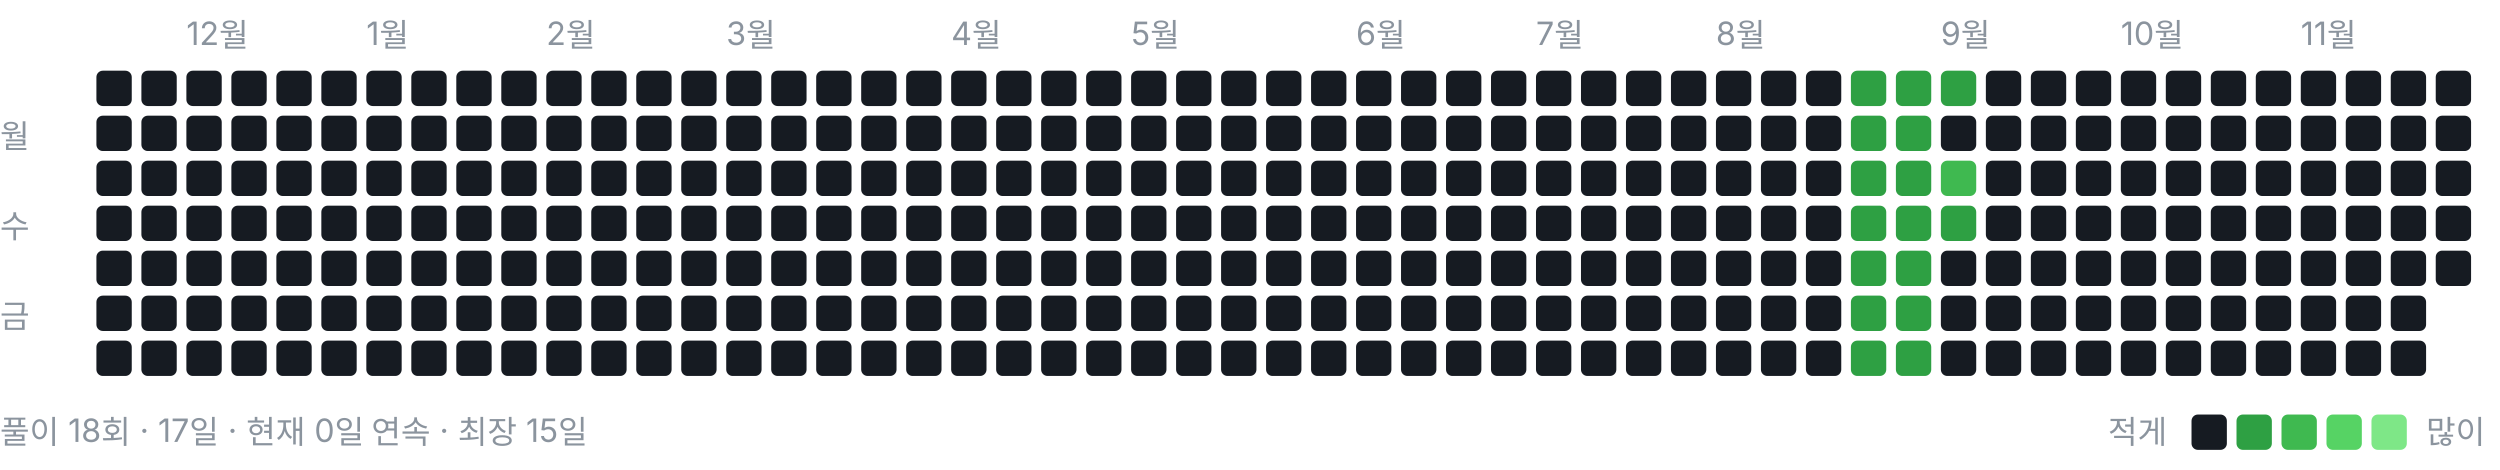
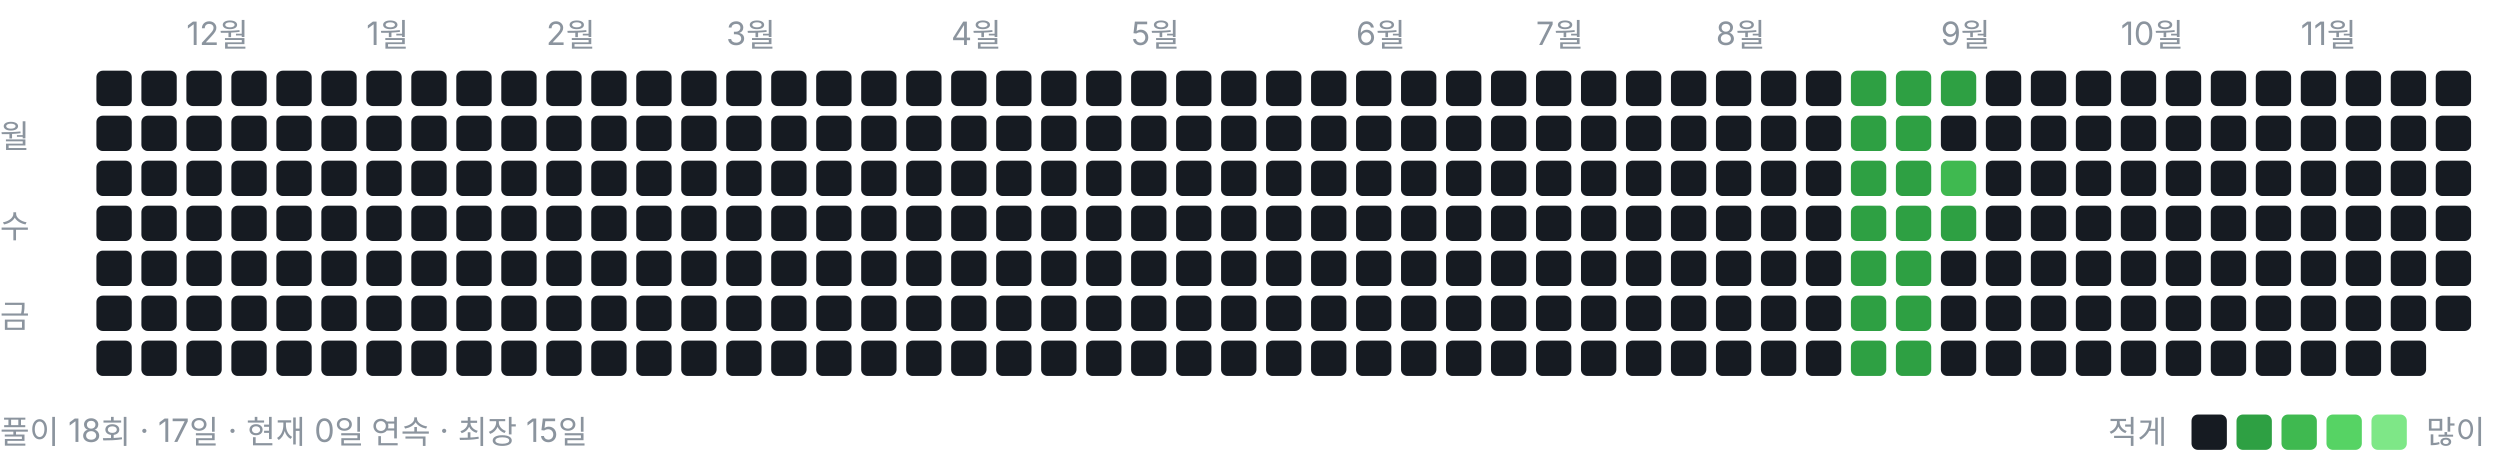
<svg xmlns="http://www.w3.org/2000/svg" width="778" height="146" viewBox="0 0 778 146" role="img" aria-label="풀이 잔디">
  <style>text{font:10px -apple-system,BlinkMacSystemFont,"Segoe UI","Malgun Gothic",sans-serif;fill:#8b949e}</style>
  <text x="58" y="14">12월</text>
  <text x="114" y="14">1월</text>
  <text x="170" y="14">2월</text>
  <text x="226" y="14">3월</text>
  <text x="296" y="14">4월</text>
  <text x="352" y="14">5월</text>
  <text x="422" y="14">6월</text>
  <text x="478" y="14">7월</text>
  <text x="534" y="14">8월</text>
  <text x="604" y="14">9월</text>
  <text x="660" y="14">10월</text>
  <text x="716" y="14">11월</text>
  <text x="0" y="46">월</text>
  <text x="0" y="74">수</text>
  <text x="0" y="102">금</text>
  <rect x="30" y="22" width="11" height="11" rx="2" ry="2" fill="#161b22" />
  <rect x="30" y="36" width="11" height="11" rx="2" ry="2" fill="#161b22" />
  <rect x="30" y="50" width="11" height="11" rx="2" ry="2" fill="#161b22" />
  <rect x="30" y="64" width="11" height="11" rx="2" ry="2" fill="#161b22" />
  <rect x="30" y="78" width="11" height="11" rx="2" ry="2" fill="#161b22" />
  <rect x="30" y="92" width="11" height="11" rx="2" ry="2" fill="#161b22" />
  <rect x="30" y="106" width="11" height="11" rx="2" ry="2" fill="#161b22" />
  <rect x="44" y="22" width="11" height="11" rx="2" ry="2" fill="#161b22" />
  <rect x="44" y="36" width="11" height="11" rx="2" ry="2" fill="#161b22" />
  <rect x="44" y="50" width="11" height="11" rx="2" ry="2" fill="#161b22" />
  <rect x="44" y="64" width="11" height="11" rx="2" ry="2" fill="#161b22" />
  <rect x="44" y="78" width="11" height="11" rx="2" ry="2" fill="#161b22" />
  <rect x="44" y="92" width="11" height="11" rx="2" ry="2" fill="#161b22" />
  <rect x="44" y="106" width="11" height="11" rx="2" ry="2" fill="#161b22" />
  <rect x="58" y="22" width="11" height="11" rx="2" ry="2" fill="#161b22" />
  <rect x="58" y="36" width="11" height="11" rx="2" ry="2" fill="#161b22" />
  <rect x="58" y="50" width="11" height="11" rx="2" ry="2" fill="#161b22" />
  <rect x="58" y="64" width="11" height="11" rx="2" ry="2" fill="#161b22" />
  <rect x="58" y="78" width="11" height="11" rx="2" ry="2" fill="#161b22" />
  <rect x="58" y="92" width="11" height="11" rx="2" ry="2" fill="#161b22" />
  <rect x="58" y="106" width="11" height="11" rx="2" ry="2" fill="#161b22" />
  <rect x="72" y="22" width="11" height="11" rx="2" ry="2" fill="#161b22" />
  <rect x="72" y="36" width="11" height="11" rx="2" ry="2" fill="#161b22" />
  <rect x="72" y="50" width="11" height="11" rx="2" ry="2" fill="#161b22" />
  <rect x="72" y="64" width="11" height="11" rx="2" ry="2" fill="#161b22" />
  <rect x="72" y="78" width="11" height="11" rx="2" ry="2" fill="#161b22" />
  <rect x="72" y="92" width="11" height="11" rx="2" ry="2" fill="#161b22" />
  <rect x="72" y="106" width="11" height="11" rx="2" ry="2" fill="#161b22" />
  <rect x="86" y="22" width="11" height="11" rx="2" ry="2" fill="#161b22" />
  <rect x="86" y="36" width="11" height="11" rx="2" ry="2" fill="#161b22" />
  <rect x="86" y="50" width="11" height="11" rx="2" ry="2" fill="#161b22" />
  <rect x="86" y="64" width="11" height="11" rx="2" ry="2" fill="#161b22" />
  <rect x="86" y="78" width="11" height="11" rx="2" ry="2" fill="#161b22" />
  <rect x="86" y="92" width="11" height="11" rx="2" ry="2" fill="#161b22" />
  <rect x="86" y="106" width="11" height="11" rx="2" ry="2" fill="#161b22" />
  <rect x="100" y="22" width="11" height="11" rx="2" ry="2" fill="#161b22" />
  <rect x="100" y="36" width="11" height="11" rx="2" ry="2" fill="#161b22" />
  <rect x="100" y="50" width="11" height="11" rx="2" ry="2" fill="#161b22" />
  <rect x="100" y="64" width="11" height="11" rx="2" ry="2" fill="#161b22" />
  <rect x="100" y="78" width="11" height="11" rx="2" ry="2" fill="#161b22" />
  <rect x="100" y="92" width="11" height="11" rx="2" ry="2" fill="#161b22" />
  <rect x="100" y="106" width="11" height="11" rx="2" ry="2" fill="#161b22" />
  <rect x="114" y="22" width="11" height="11" rx="2" ry="2" fill="#161b22" />
  <rect x="114" y="36" width="11" height="11" rx="2" ry="2" fill="#161b22" />
  <rect x="114" y="50" width="11" height="11" rx="2" ry="2" fill="#161b22" />
  <rect x="114" y="64" width="11" height="11" rx="2" ry="2" fill="#161b22" />
  <rect x="114" y="78" width="11" height="11" rx="2" ry="2" fill="#161b22" />
  <rect x="114" y="92" width="11" height="11" rx="2" ry="2" fill="#161b22" />
  <rect x="114" y="106" width="11" height="11" rx="2" ry="2" fill="#161b22" />
  <rect x="128" y="22" width="11" height="11" rx="2" ry="2" fill="#161b22" />
  <rect x="128" y="36" width="11" height="11" rx="2" ry="2" fill="#161b22" />
  <rect x="128" y="50" width="11" height="11" rx="2" ry="2" fill="#161b22" />
  <rect x="128" y="64" width="11" height="11" rx="2" ry="2" fill="#161b22" />
  <rect x="128" y="78" width="11" height="11" rx="2" ry="2" fill="#161b22" />
  <rect x="128" y="92" width="11" height="11" rx="2" ry="2" fill="#161b22" />
  <rect x="128" y="106" width="11" height="11" rx="2" ry="2" fill="#161b22" />
  <rect x="142" y="22" width="11" height="11" rx="2" ry="2" fill="#161b22" />
  <rect x="142" y="36" width="11" height="11" rx="2" ry="2" fill="#161b22" />
  <rect x="142" y="50" width="11" height="11" rx="2" ry="2" fill="#161b22" />
  <rect x="142" y="64" width="11" height="11" rx="2" ry="2" fill="#161b22" />
  <rect x="142" y="78" width="11" height="11" rx="2" ry="2" fill="#161b22" />
  <rect x="142" y="92" width="11" height="11" rx="2" ry="2" fill="#161b22" />
  <rect x="142" y="106" width="11" height="11" rx="2" ry="2" fill="#161b22" />
  <rect x="156" y="22" width="11" height="11" rx="2" ry="2" fill="#161b22" />
  <rect x="156" y="36" width="11" height="11" rx="2" ry="2" fill="#161b22" />
  <rect x="156" y="50" width="11" height="11" rx="2" ry="2" fill="#161b22" />
  <rect x="156" y="64" width="11" height="11" rx="2" ry="2" fill="#161b22" />
  <rect x="156" y="78" width="11" height="11" rx="2" ry="2" fill="#161b22" />
  <rect x="156" y="92" width="11" height="11" rx="2" ry="2" fill="#161b22" />
  <rect x="156" y="106" width="11" height="11" rx="2" ry="2" fill="#161b22" />
  <rect x="170" y="22" width="11" height="11" rx="2" ry="2" fill="#161b22" />
  <rect x="170" y="36" width="11" height="11" rx="2" ry="2" fill="#161b22" />
  <rect x="170" y="50" width="11" height="11" rx="2" ry="2" fill="#161b22" />
  <rect x="170" y="64" width="11" height="11" rx="2" ry="2" fill="#161b22" />
  <rect x="170" y="78" width="11" height="11" rx="2" ry="2" fill="#161b22" />
  <rect x="170" y="92" width="11" height="11" rx="2" ry="2" fill="#161b22" />
  <rect x="170" y="106" width="11" height="11" rx="2" ry="2" fill="#161b22" />
  <rect x="184" y="22" width="11" height="11" rx="2" ry="2" fill="#161b22" />
  <rect x="184" y="36" width="11" height="11" rx="2" ry="2" fill="#161b22" />
  <rect x="184" y="50" width="11" height="11" rx="2" ry="2" fill="#161b22" />
  <rect x="184" y="64" width="11" height="11" rx="2" ry="2" fill="#161b22" />
  <rect x="184" y="78" width="11" height="11" rx="2" ry="2" fill="#161b22" />
  <rect x="184" y="92" width="11" height="11" rx="2" ry="2" fill="#161b22" />
  <rect x="184" y="106" width="11" height="11" rx="2" ry="2" fill="#161b22" />
  <rect x="198" y="22" width="11" height="11" rx="2" ry="2" fill="#161b22" />
  <rect x="198" y="36" width="11" height="11" rx="2" ry="2" fill="#161b22" />
  <rect x="198" y="50" width="11" height="11" rx="2" ry="2" fill="#161b22" />
  <rect x="198" y="64" width="11" height="11" rx="2" ry="2" fill="#161b22" />
  <rect x="198" y="78" width="11" height="11" rx="2" ry="2" fill="#161b22" />
  <rect x="198" y="92" width="11" height="11" rx="2" ry="2" fill="#161b22" />
  <rect x="198" y="106" width="11" height="11" rx="2" ry="2" fill="#161b22" />
  <rect x="212" y="22" width="11" height="11" rx="2" ry="2" fill="#161b22" />
  <rect x="212" y="36" width="11" height="11" rx="2" ry="2" fill="#161b22" />
  <rect x="212" y="50" width="11" height="11" rx="2" ry="2" fill="#161b22" />
  <rect x="212" y="64" width="11" height="11" rx="2" ry="2" fill="#161b22" />
  <rect x="212" y="78" width="11" height="11" rx="2" ry="2" fill="#161b22" />
  <rect x="212" y="92" width="11" height="11" rx="2" ry="2" fill="#161b22" />
  <rect x="212" y="106" width="11" height="11" rx="2" ry="2" fill="#161b22" />
  <rect x="226" y="22" width="11" height="11" rx="2" ry="2" fill="#161b22" />
  <rect x="226" y="36" width="11" height="11" rx="2" ry="2" fill="#161b22" />
  <rect x="226" y="50" width="11" height="11" rx="2" ry="2" fill="#161b22" />
  <rect x="226" y="64" width="11" height="11" rx="2" ry="2" fill="#161b22" />
  <rect x="226" y="78" width="11" height="11" rx="2" ry="2" fill="#161b22" />
  <rect x="226" y="92" width="11" height="11" rx="2" ry="2" fill="#161b22" />
  <rect x="226" y="106" width="11" height="11" rx="2" ry="2" fill="#161b22" />
  <rect x="240" y="22" width="11" height="11" rx="2" ry="2" fill="#161b22" />
  <rect x="240" y="36" width="11" height="11" rx="2" ry="2" fill="#161b22" />
  <rect x="240" y="50" width="11" height="11" rx="2" ry="2" fill="#161b22" />
  <rect x="240" y="64" width="11" height="11" rx="2" ry="2" fill="#161b22" />
  <rect x="240" y="78" width="11" height="11" rx="2" ry="2" fill="#161b22" />
  <rect x="240" y="92" width="11" height="11" rx="2" ry="2" fill="#161b22" />
  <rect x="240" y="106" width="11" height="11" rx="2" ry="2" fill="#161b22" />
  <rect x="254" y="22" width="11" height="11" rx="2" ry="2" fill="#161b22" />
  <rect x="254" y="36" width="11" height="11" rx="2" ry="2" fill="#161b22" />
  <rect x="254" y="50" width="11" height="11" rx="2" ry="2" fill="#161b22" />
  <rect x="254" y="64" width="11" height="11" rx="2" ry="2" fill="#161b22" />
  <rect x="254" y="78" width="11" height="11" rx="2" ry="2" fill="#161b22" />
  <rect x="254" y="92" width="11" height="11" rx="2" ry="2" fill="#161b22" />
  <rect x="254" y="106" width="11" height="11" rx="2" ry="2" fill="#161b22" />
  <rect x="268" y="22" width="11" height="11" rx="2" ry="2" fill="#161b22" />
  <rect x="268" y="36" width="11" height="11" rx="2" ry="2" fill="#161b22" />
  <rect x="268" y="50" width="11" height="11" rx="2" ry="2" fill="#161b22" />
  <rect x="268" y="64" width="11" height="11" rx="2" ry="2" fill="#161b22" />
  <rect x="268" y="78" width="11" height="11" rx="2" ry="2" fill="#161b22" />
  <rect x="268" y="92" width="11" height="11" rx="2" ry="2" fill="#161b22" />
  <rect x="268" y="106" width="11" height="11" rx="2" ry="2" fill="#161b22" />
  <rect x="282" y="22" width="11" height="11" rx="2" ry="2" fill="#161b22" />
  <rect x="282" y="36" width="11" height="11" rx="2" ry="2" fill="#161b22" />
  <rect x="282" y="50" width="11" height="11" rx="2" ry="2" fill="#161b22" />
  <rect x="282" y="64" width="11" height="11" rx="2" ry="2" fill="#161b22" />
  <rect x="282" y="78" width="11" height="11" rx="2" ry="2" fill="#161b22" />
  <rect x="282" y="92" width="11" height="11" rx="2" ry="2" fill="#161b22" />
  <rect x="282" y="106" width="11" height="11" rx="2" ry="2" fill="#161b22" />
  <rect x="296" y="22" width="11" height="11" rx="2" ry="2" fill="#161b22" />
  <rect x="296" y="36" width="11" height="11" rx="2" ry="2" fill="#161b22" />
  <rect x="296" y="50" width="11" height="11" rx="2" ry="2" fill="#161b22" />
  <rect x="296" y="64" width="11" height="11" rx="2" ry="2" fill="#161b22" />
  <rect x="296" y="78" width="11" height="11" rx="2" ry="2" fill="#161b22" />
  <rect x="296" y="92" width="11" height="11" rx="2" ry="2" fill="#161b22" />
  <rect x="296" y="106" width="11" height="11" rx="2" ry="2" fill="#161b22" />
  <rect x="310" y="22" width="11" height="11" rx="2" ry="2" fill="#161b22" />
  <rect x="310" y="36" width="11" height="11" rx="2" ry="2" fill="#161b22" />
  <rect x="310" y="50" width="11" height="11" rx="2" ry="2" fill="#161b22" />
  <rect x="310" y="64" width="11" height="11" rx="2" ry="2" fill="#161b22" />
  <rect x="310" y="78" width="11" height="11" rx="2" ry="2" fill="#161b22" />
  <rect x="310" y="92" width="11" height="11" rx="2" ry="2" fill="#161b22" />
  <rect x="310" y="106" width="11" height="11" rx="2" ry="2" fill="#161b22" />
  <rect x="324" y="22" width="11" height="11" rx="2" ry="2" fill="#161b22" />
  <rect x="324" y="36" width="11" height="11" rx="2" ry="2" fill="#161b22" />
  <rect x="324" y="50" width="11" height="11" rx="2" ry="2" fill="#161b22" />
  <rect x="324" y="64" width="11" height="11" rx="2" ry="2" fill="#161b22" />
  <rect x="324" y="78" width="11" height="11" rx="2" ry="2" fill="#161b22" />
  <rect x="324" y="92" width="11" height="11" rx="2" ry="2" fill="#161b22" />
  <rect x="324" y="106" width="11" height="11" rx="2" ry="2" fill="#161b22" />
  <rect x="338" y="22" width="11" height="11" rx="2" ry="2" fill="#161b22" />
  <rect x="338" y="36" width="11" height="11" rx="2" ry="2" fill="#161b22" />
  <rect x="338" y="50" width="11" height="11" rx="2" ry="2" fill="#161b22" />
  <rect x="338" y="64" width="11" height="11" rx="2" ry="2" fill="#161b22" />
  <rect x="338" y="78" width="11" height="11" rx="2" ry="2" fill="#161b22" />
  <rect x="338" y="92" width="11" height="11" rx="2" ry="2" fill="#161b22" />
  <rect x="338" y="106" width="11" height="11" rx="2" ry="2" fill="#161b22" />
  <rect x="352" y="22" width="11" height="11" rx="2" ry="2" fill="#161b22" />
  <rect x="352" y="36" width="11" height="11" rx="2" ry="2" fill="#161b22" />
  <rect x="352" y="50" width="11" height="11" rx="2" ry="2" fill="#161b22" />
  <rect x="352" y="64" width="11" height="11" rx="2" ry="2" fill="#161b22" />
  <rect x="352" y="78" width="11" height="11" rx="2" ry="2" fill="#161b22" />
  <rect x="352" y="92" width="11" height="11" rx="2" ry="2" fill="#161b22" />
  <rect x="352" y="106" width="11" height="11" rx="2" ry="2" fill="#161b22" />
  <rect x="366" y="22" width="11" height="11" rx="2" ry="2" fill="#161b22" />
  <rect x="366" y="36" width="11" height="11" rx="2" ry="2" fill="#161b22" />
  <rect x="366" y="50" width="11" height="11" rx="2" ry="2" fill="#161b22" />
  <rect x="366" y="64" width="11" height="11" rx="2" ry="2" fill="#161b22" />
  <rect x="366" y="78" width="11" height="11" rx="2" ry="2" fill="#161b22" />
  <rect x="366" y="92" width="11" height="11" rx="2" ry="2" fill="#161b22" />
  <rect x="366" y="106" width="11" height="11" rx="2" ry="2" fill="#161b22" />
  <rect x="380" y="22" width="11" height="11" rx="2" ry="2" fill="#161b22" />
  <rect x="380" y="36" width="11" height="11" rx="2" ry="2" fill="#161b22" />
  <rect x="380" y="50" width="11" height="11" rx="2" ry="2" fill="#161b22" />
  <rect x="380" y="64" width="11" height="11" rx="2" ry="2" fill="#161b22" />
  <rect x="380" y="78" width="11" height="11" rx="2" ry="2" fill="#161b22" />
  <rect x="380" y="92" width="11" height="11" rx="2" ry="2" fill="#161b22" />
  <rect x="380" y="106" width="11" height="11" rx="2" ry="2" fill="#161b22" />
  <rect x="394" y="22" width="11" height="11" rx="2" ry="2" fill="#161b22" />
  <rect x="394" y="36" width="11" height="11" rx="2" ry="2" fill="#161b22" />
  <rect x="394" y="50" width="11" height="11" rx="2" ry="2" fill="#161b22" />
  <rect x="394" y="64" width="11" height="11" rx="2" ry="2" fill="#161b22" />
  <rect x="394" y="78" width="11" height="11" rx="2" ry="2" fill="#161b22" />
  <rect x="394" y="92" width="11" height="11" rx="2" ry="2" fill="#161b22" />
  <rect x="394" y="106" width="11" height="11" rx="2" ry="2" fill="#161b22" />
  <rect x="408" y="22" width="11" height="11" rx="2" ry="2" fill="#161b22" />
  <rect x="408" y="36" width="11" height="11" rx="2" ry="2" fill="#161b22" />
  <rect x="408" y="50" width="11" height="11" rx="2" ry="2" fill="#161b22" />
  <rect x="408" y="64" width="11" height="11" rx="2" ry="2" fill="#161b22" />
  <rect x="408" y="78" width="11" height="11" rx="2" ry="2" fill="#161b22" />
  <rect x="408" y="92" width="11" height="11" rx="2" ry="2" fill="#161b22" />
  <rect x="408" y="106" width="11" height="11" rx="2" ry="2" fill="#161b22" />
  <rect x="422" y="22" width="11" height="11" rx="2" ry="2" fill="#161b22" />
  <rect x="422" y="36" width="11" height="11" rx="2" ry="2" fill="#161b22" />
  <rect x="422" y="50" width="11" height="11" rx="2" ry="2" fill="#161b22" />
  <rect x="422" y="64" width="11" height="11" rx="2" ry="2" fill="#161b22" />
  <rect x="422" y="78" width="11" height="11" rx="2" ry="2" fill="#161b22" />
  <rect x="422" y="92" width="11" height="11" rx="2" ry="2" fill="#161b22" />
  <rect x="422" y="106" width="11" height="11" rx="2" ry="2" fill="#161b22" />
  <rect x="436" y="22" width="11" height="11" rx="2" ry="2" fill="#161b22" />
  <rect x="436" y="36" width="11" height="11" rx="2" ry="2" fill="#161b22" />
  <rect x="436" y="50" width="11" height="11" rx="2" ry="2" fill="#161b22" />
  <rect x="436" y="64" width="11" height="11" rx="2" ry="2" fill="#161b22" />
  <rect x="436" y="78" width="11" height="11" rx="2" ry="2" fill="#161b22" />
  <rect x="436" y="92" width="11" height="11" rx="2" ry="2" fill="#161b22" />
  <rect x="436" y="106" width="11" height="11" rx="2" ry="2" fill="#161b22" />
  <rect x="450" y="22" width="11" height="11" rx="2" ry="2" fill="#161b22" />
  <rect x="450" y="36" width="11" height="11" rx="2" ry="2" fill="#161b22" />
  <rect x="450" y="50" width="11" height="11" rx="2" ry="2" fill="#161b22" />
  <rect x="450" y="64" width="11" height="11" rx="2" ry="2" fill="#161b22" />
  <rect x="450" y="78" width="11" height="11" rx="2" ry="2" fill="#161b22" />
  <rect x="450" y="92" width="11" height="11" rx="2" ry="2" fill="#161b22" />
  <rect x="450" y="106" width="11" height="11" rx="2" ry="2" fill="#161b22" />
  <rect x="464" y="22" width="11" height="11" rx="2" ry="2" fill="#161b22" />
  <rect x="464" y="36" width="11" height="11" rx="2" ry="2" fill="#161b22" />
  <rect x="464" y="50" width="11" height="11" rx="2" ry="2" fill="#161b22" />
  <rect x="464" y="64" width="11" height="11" rx="2" ry="2" fill="#161b22" />
  <rect x="464" y="78" width="11" height="11" rx="2" ry="2" fill="#161b22" />
  <rect x="464" y="92" width="11" height="11" rx="2" ry="2" fill="#161b22" />
  <rect x="464" y="106" width="11" height="11" rx="2" ry="2" fill="#161b22" />
  <rect x="478" y="22" width="11" height="11" rx="2" ry="2" fill="#161b22" />
  <rect x="478" y="36" width="11" height="11" rx="2" ry="2" fill="#161b22" />
  <rect x="478" y="50" width="11" height="11" rx="2" ry="2" fill="#161b22" />
  <rect x="478" y="64" width="11" height="11" rx="2" ry="2" fill="#161b22" />
  <rect x="478" y="78" width="11" height="11" rx="2" ry="2" fill="#161b22" />
  <rect x="478" y="92" width="11" height="11" rx="2" ry="2" fill="#161b22" />
  <rect x="478" y="106" width="11" height="11" rx="2" ry="2" fill="#161b22" />
  <rect x="492" y="22" width="11" height="11" rx="2" ry="2" fill="#161b22" />
  <rect x="492" y="36" width="11" height="11" rx="2" ry="2" fill="#161b22" />
  <rect x="492" y="50" width="11" height="11" rx="2" ry="2" fill="#161b22" />
  <rect x="492" y="64" width="11" height="11" rx="2" ry="2" fill="#161b22" />
  <rect x="492" y="78" width="11" height="11" rx="2" ry="2" fill="#161b22" />
  <rect x="492" y="92" width="11" height="11" rx="2" ry="2" fill="#161b22" />
  <rect x="492" y="106" width="11" height="11" rx="2" ry="2" fill="#161b22" />
  <rect x="506" y="22" width="11" height="11" rx="2" ry="2" fill="#161b22" />
  <rect x="506" y="36" width="11" height="11" rx="2" ry="2" fill="#161b22" />
  <rect x="506" y="50" width="11" height="11" rx="2" ry="2" fill="#161b22" />
  <rect x="506" y="64" width="11" height="11" rx="2" ry="2" fill="#161b22" />
  <rect x="506" y="78" width="11" height="11" rx="2" ry="2" fill="#161b22" />
  <rect x="506" y="92" width="11" height="11" rx="2" ry="2" fill="#161b22" />
  <rect x="506" y="106" width="11" height="11" rx="2" ry="2" fill="#161b22" />
  <rect x="520" y="22" width="11" height="11" rx="2" ry="2" fill="#161b22" />
  <rect x="520" y="36" width="11" height="11" rx="2" ry="2" fill="#161b22" />
  <rect x="520" y="50" width="11" height="11" rx="2" ry="2" fill="#161b22" />
  <rect x="520" y="64" width="11" height="11" rx="2" ry="2" fill="#161b22" />
  <rect x="520" y="78" width="11" height="11" rx="2" ry="2" fill="#161b22" />
  <rect x="520" y="92" width="11" height="11" rx="2" ry="2" fill="#161b22" />
  <rect x="520" y="106" width="11" height="11" rx="2" ry="2" fill="#161b22" />
  <rect x="534" y="22" width="11" height="11" rx="2" ry="2" fill="#161b22" />
  <rect x="534" y="36" width="11" height="11" rx="2" ry="2" fill="#161b22" />
  <rect x="534" y="50" width="11" height="11" rx="2" ry="2" fill="#161b22" />
  <rect x="534" y="64" width="11" height="11" rx="2" ry="2" fill="#161b22" />
  <rect x="534" y="78" width="11" height="11" rx="2" ry="2" fill="#161b22" />
  <rect x="534" y="92" width="11" height="11" rx="2" ry="2" fill="#161b22" />
  <rect x="534" y="106" width="11" height="11" rx="2" ry="2" fill="#161b22" />
  <rect x="548" y="22" width="11" height="11" rx="2" ry="2" fill="#161b22" />
  <rect x="548" y="36" width="11" height="11" rx="2" ry="2" fill="#161b22" />
  <rect x="548" y="50" width="11" height="11" rx="2" ry="2" fill="#161b22" />
  <rect x="548" y="64" width="11" height="11" rx="2" ry="2" fill="#161b22" />
  <rect x="548" y="78" width="11" height="11" rx="2" ry="2" fill="#161b22" />
  <rect x="548" y="92" width="11" height="11" rx="2" ry="2" fill="#161b22" />
  <rect x="548" y="106" width="11" height="11" rx="2" ry="2" fill="#161b22" />
  <rect x="562" y="22" width="11" height="11" rx="2" ry="2" fill="#161b22" />
  <rect x="562" y="36" width="11" height="11" rx="2" ry="2" fill="#161b22" />
  <rect x="562" y="50" width="11" height="11" rx="2" ry="2" fill="#161b22" />
  <rect x="562" y="64" width="11" height="11" rx="2" ry="2" fill="#161b22" />
  <rect x="562" y="78" width="11" height="11" rx="2" ry="2" fill="#161b22" />
  <rect x="562" y="92" width="11" height="11" rx="2" ry="2" fill="#161b22" />
  <rect x="562" y="106" width="11" height="11" rx="2" ry="2" fill="#161b22" />
  <rect x="576" y="22" width="11" height="11" rx="2" ry="2" fill="#2ea043" />
  <rect x="576" y="36" width="11" height="11" rx="2" ry="2" fill="#2ea043" />
  <rect x="576" y="50" width="11" height="11" rx="2" ry="2" fill="#2ea043" />
  <rect x="576" y="64" width="11" height="11" rx="2" ry="2" fill="#2ea043" />
  <rect x="576" y="78" width="11" height="11" rx="2" ry="2" fill="#2ea043" />
  <rect x="576" y="92" width="11" height="11" rx="2" ry="2" fill="#2ea043" />
  <rect x="576" y="106" width="11" height="11" rx="2" ry="2" fill="#2ea043" />
  <rect x="590" y="22" width="11" height="11" rx="2" ry="2" fill="#2ea043" />
  <rect x="590" y="36" width="11" height="11" rx="2" ry="2" fill="#2ea043" />
  <rect x="590" y="50" width="11" height="11" rx="2" ry="2" fill="#2ea043" />
  <rect x="590" y="64" width="11" height="11" rx="2" ry="2" fill="#2ea043" />
  <rect x="590" y="78" width="11" height="11" rx="2" ry="2" fill="#2ea043" />
  <rect x="590" y="92" width="11" height="11" rx="2" ry="2" fill="#2ea043" />
  <rect x="590" y="106" width="11" height="11" rx="2" ry="2" fill="#2ea043" />
  <rect x="604" y="22" width="11" height="11" rx="2" ry="2" fill="#2ea043" />
  <rect x="604" y="36" width="11" height="11" rx="2" ry="2" fill="#161b22" />
  <rect x="604" y="50" width="11" height="11" rx="2" ry="2" fill="#3fb950" />
  <rect x="604" y="64" width="11" height="11" rx="2" ry="2" fill="#2ea043" />
  <rect x="604" y="78" width="11" height="11" rx="2" ry="2" fill="#161b22" />
  <rect x="604" y="92" width="11" height="11" rx="2" ry="2" fill="#161b22" />
  <rect x="604" y="106" width="11" height="11" rx="2" ry="2" fill="#161b22" />
  <rect x="618" y="22" width="11" height="11" rx="2" ry="2" fill="#161b22" />
  <rect x="618" y="36" width="11" height="11" rx="2" ry="2" fill="#161b22" />
  <rect x="618" y="50" width="11" height="11" rx="2" ry="2" fill="#161b22" />
  <rect x="618" y="64" width="11" height="11" rx="2" ry="2" fill="#161b22" />
  <rect x="618" y="78" width="11" height="11" rx="2" ry="2" fill="#161b22" />
  <rect x="618" y="92" width="11" height="11" rx="2" ry="2" fill="#161b22" />
  <rect x="618" y="106" width="11" height="11" rx="2" ry="2" fill="#161b22" />
  <rect x="632" y="22" width="11" height="11" rx="2" ry="2" fill="#161b22" />
  <rect x="632" y="36" width="11" height="11" rx="2" ry="2" fill="#161b22" />
  <rect x="632" y="50" width="11" height="11" rx="2" ry="2" fill="#161b22" />
  <rect x="632" y="64" width="11" height="11" rx="2" ry="2" fill="#161b22" />
  <rect x="632" y="78" width="11" height="11" rx="2" ry="2" fill="#161b22" />
  <rect x="632" y="92" width="11" height="11" rx="2" ry="2" fill="#161b22" />
  <rect x="632" y="106" width="11" height="11" rx="2" ry="2" fill="#161b22" />
  <rect x="646" y="22" width="11" height="11" rx="2" ry="2" fill="#161b22" />
  <rect x="646" y="36" width="11" height="11" rx="2" ry="2" fill="#161b22" />
  <rect x="646" y="50" width="11" height="11" rx="2" ry="2" fill="#161b22" />
  <rect x="646" y="64" width="11" height="11" rx="2" ry="2" fill="#161b22" />
  <rect x="646" y="78" width="11" height="11" rx="2" ry="2" fill="#161b22" />
  <rect x="646" y="92" width="11" height="11" rx="2" ry="2" fill="#161b22" />
  <rect x="646" y="106" width="11" height="11" rx="2" ry="2" fill="#161b22" />
  <rect x="660" y="22" width="11" height="11" rx="2" ry="2" fill="#161b22" />
  <rect x="660" y="36" width="11" height="11" rx="2" ry="2" fill="#161b22" />
  <rect x="660" y="50" width="11" height="11" rx="2" ry="2" fill="#161b22" />
  <rect x="660" y="64" width="11" height="11" rx="2" ry="2" fill="#161b22" />
  <rect x="660" y="78" width="11" height="11" rx="2" ry="2" fill="#161b22" />
  <rect x="660" y="92" width="11" height="11" rx="2" ry="2" fill="#161b22" />
  <rect x="660" y="106" width="11" height="11" rx="2" ry="2" fill="#161b22" />
  <rect x="674" y="22" width="11" height="11" rx="2" ry="2" fill="#161b22" />
  <rect x="674" y="36" width="11" height="11" rx="2" ry="2" fill="#161b22" />
  <rect x="674" y="50" width="11" height="11" rx="2" ry="2" fill="#161b22" />
  <rect x="674" y="64" width="11" height="11" rx="2" ry="2" fill="#161b22" />
  <rect x="674" y="78" width="11" height="11" rx="2" ry="2" fill="#161b22" />
  <rect x="674" y="92" width="11" height="11" rx="2" ry="2" fill="#161b22" />
  <rect x="674" y="106" width="11" height="11" rx="2" ry="2" fill="#161b22" />
  <rect x="688" y="22" width="11" height="11" rx="2" ry="2" fill="#161b22" />
  <rect x="688" y="36" width="11" height="11" rx="2" ry="2" fill="#161b22" />
  <rect x="688" y="50" width="11" height="11" rx="2" ry="2" fill="#161b22" />
  <rect x="688" y="64" width="11" height="11" rx="2" ry="2" fill="#161b22" />
  <rect x="688" y="78" width="11" height="11" rx="2" ry="2" fill="#161b22" />
  <rect x="688" y="92" width="11" height="11" rx="2" ry="2" fill="#161b22" />
  <rect x="688" y="106" width="11" height="11" rx="2" ry="2" fill="#161b22" />
  <rect x="702" y="22" width="11" height="11" rx="2" ry="2" fill="#161b22" />
  <rect x="702" y="36" width="11" height="11" rx="2" ry="2" fill="#161b22" />
  <rect x="702" y="50" width="11" height="11" rx="2" ry="2" fill="#161b22" />
  <rect x="702" y="64" width="11" height="11" rx="2" ry="2" fill="#161b22" />
  <rect x="702" y="78" width="11" height="11" rx="2" ry="2" fill="#161b22" />
  <rect x="702" y="92" width="11" height="11" rx="2" ry="2" fill="#161b22" />
  <rect x="702" y="106" width="11" height="11" rx="2" ry="2" fill="#161b22" />
  <rect x="716" y="22" width="11" height="11" rx="2" ry="2" fill="#161b22" />
  <rect x="716" y="36" width="11" height="11" rx="2" ry="2" fill="#161b22" />
  <rect x="716" y="50" width="11" height="11" rx="2" ry="2" fill="#161b22" />
  <rect x="716" y="64" width="11" height="11" rx="2" ry="2" fill="#161b22" />
  <rect x="716" y="78" width="11" height="11" rx="2" ry="2" fill="#161b22" />
  <rect x="716" y="92" width="11" height="11" rx="2" ry="2" fill="#161b22" />
  <rect x="716" y="106" width="11" height="11" rx="2" ry="2" fill="#161b22" />
  <rect x="730" y="22" width="11" height="11" rx="2" ry="2" fill="#161b22" />
  <rect x="730" y="36" width="11" height="11" rx="2" ry="2" fill="#161b22" />
  <rect x="730" y="50" width="11" height="11" rx="2" ry="2" fill="#161b22" />
  <rect x="730" y="64" width="11" height="11" rx="2" ry="2" fill="#161b22" />
  <rect x="730" y="78" width="11" height="11" rx="2" ry="2" fill="#161b22" />
  <rect x="730" y="92" width="11" height="11" rx="2" ry="2" fill="#161b22" />
  <rect x="730" y="106" width="11" height="11" rx="2" ry="2" fill="#161b22" />
  <rect x="744" y="22" width="11" height="11" rx="2" ry="2" fill="#161b22" />
  <rect x="744" y="36" width="11" height="11" rx="2" ry="2" fill="#161b22" />
  <rect x="744" y="50" width="11" height="11" rx="2" ry="2" fill="#161b22" />
  <rect x="744" y="64" width="11" height="11" rx="2" ry="2" fill="#161b22" />
  <rect x="744" y="78" width="11" height="11" rx="2" ry="2" fill="#161b22" />
  <rect x="744" y="92" width="11" height="11" rx="2" ry="2" fill="#161b22" />
  <rect x="744" y="106" width="11" height="11" rx="2" ry="2" fill="#161b22" />
  <rect x="758" y="22" width="11" height="11" rx="2" ry="2" fill="#161b22" />
  <rect x="758" y="36" width="11" height="11" rx="2" ry="2" fill="#161b22" />
  <rect x="758" y="50" width="11" height="11" rx="2" ry="2" fill="#161b22" />
  <rect x="758" y="64" width="11" height="11" rx="2" ry="2" fill="#161b22" />
  <rect x="758" y="78" width="11" height="11" rx="2" ry="2" fill="#161b22" />
+   <rect x="758" y="92" width="11" height="11" rx="2" ry="2" fill="#161b22" />
  <text x="0" y="138">풀이 18회 · 17일 · 현재 0일 연속 · 최장 15일</text>
  <text x="656" y="138">적게</text>
  <rect x="682" y="129" width="11" height="11" rx="2" ry="2" fill="#161b22" />
  <rect x="696" y="129" width="11" height="11" rx="2" ry="2" fill="#2ea043" />
  <rect x="710" y="129" width="11" height="11" rx="2" ry="2" fill="#3fb950" />
  <rect x="724" y="129" width="11" height="11" rx="2" ry="2" fill="#56d364" />
  <rect x="738" y="129" width="11" height="11" rx="2" ry="2" fill="#7ee787" />
  <text x="755" y="138">많이</text>
</svg>
